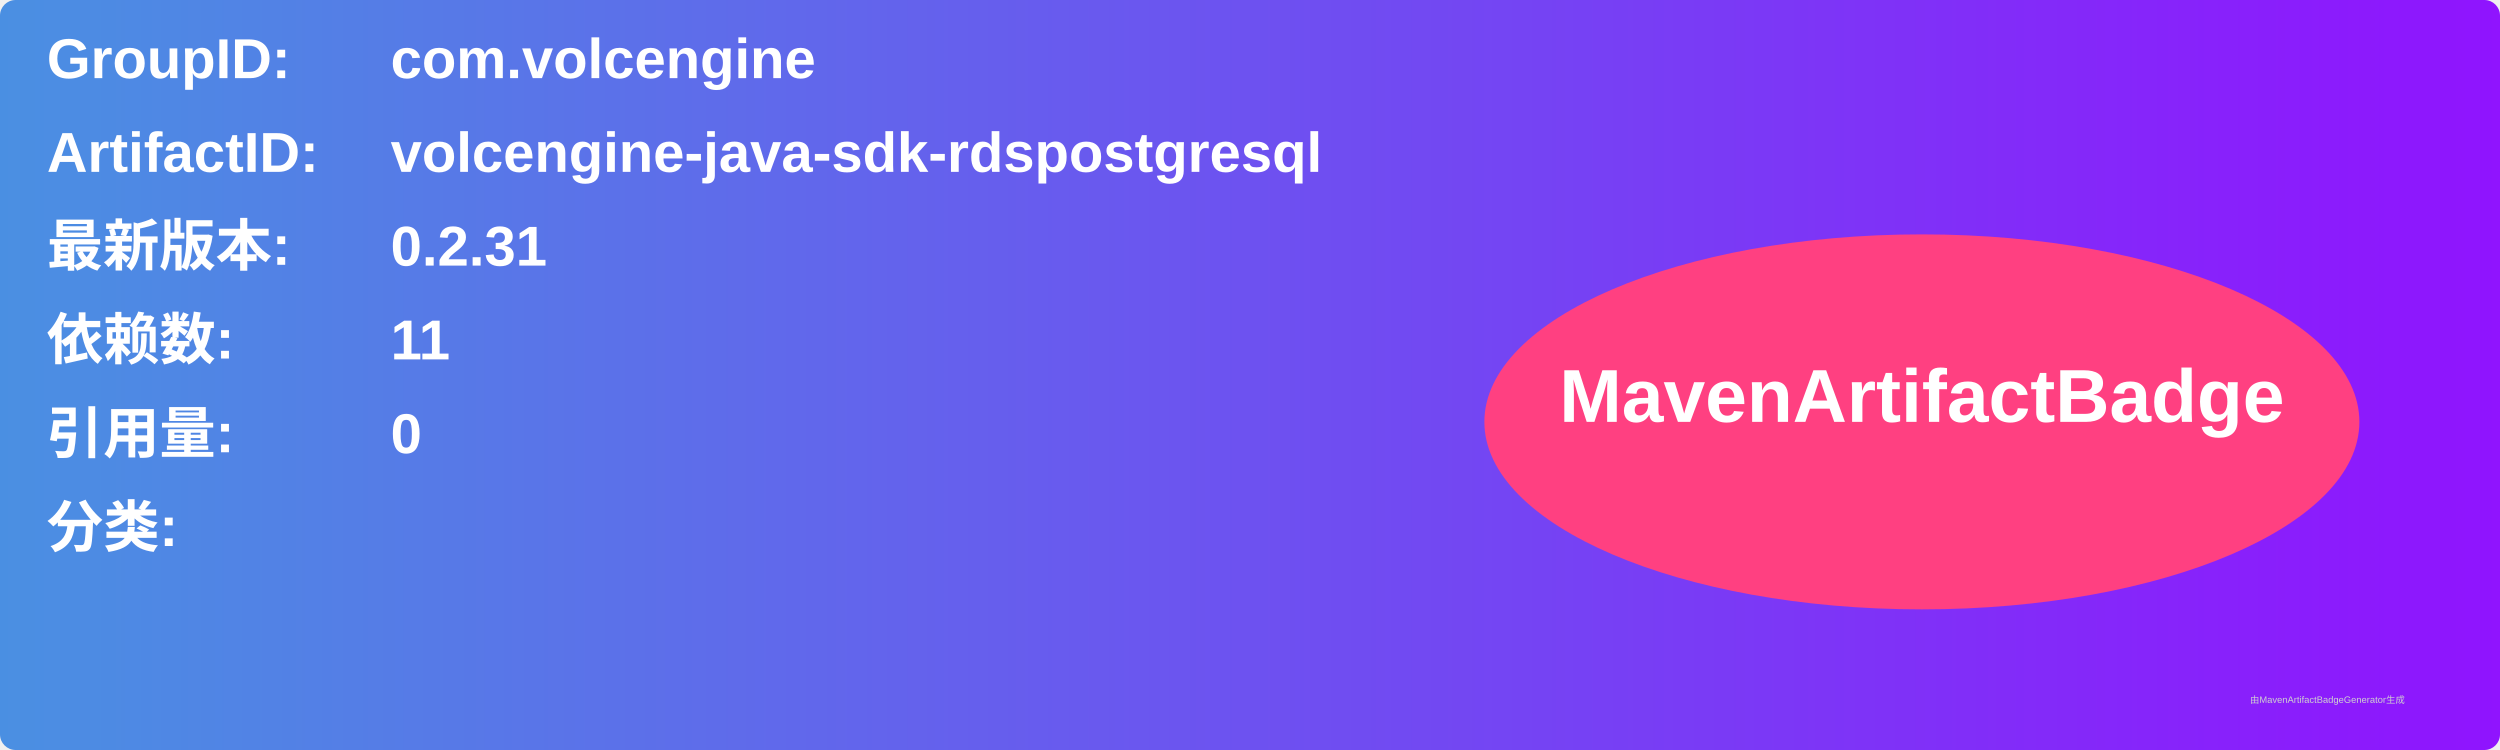
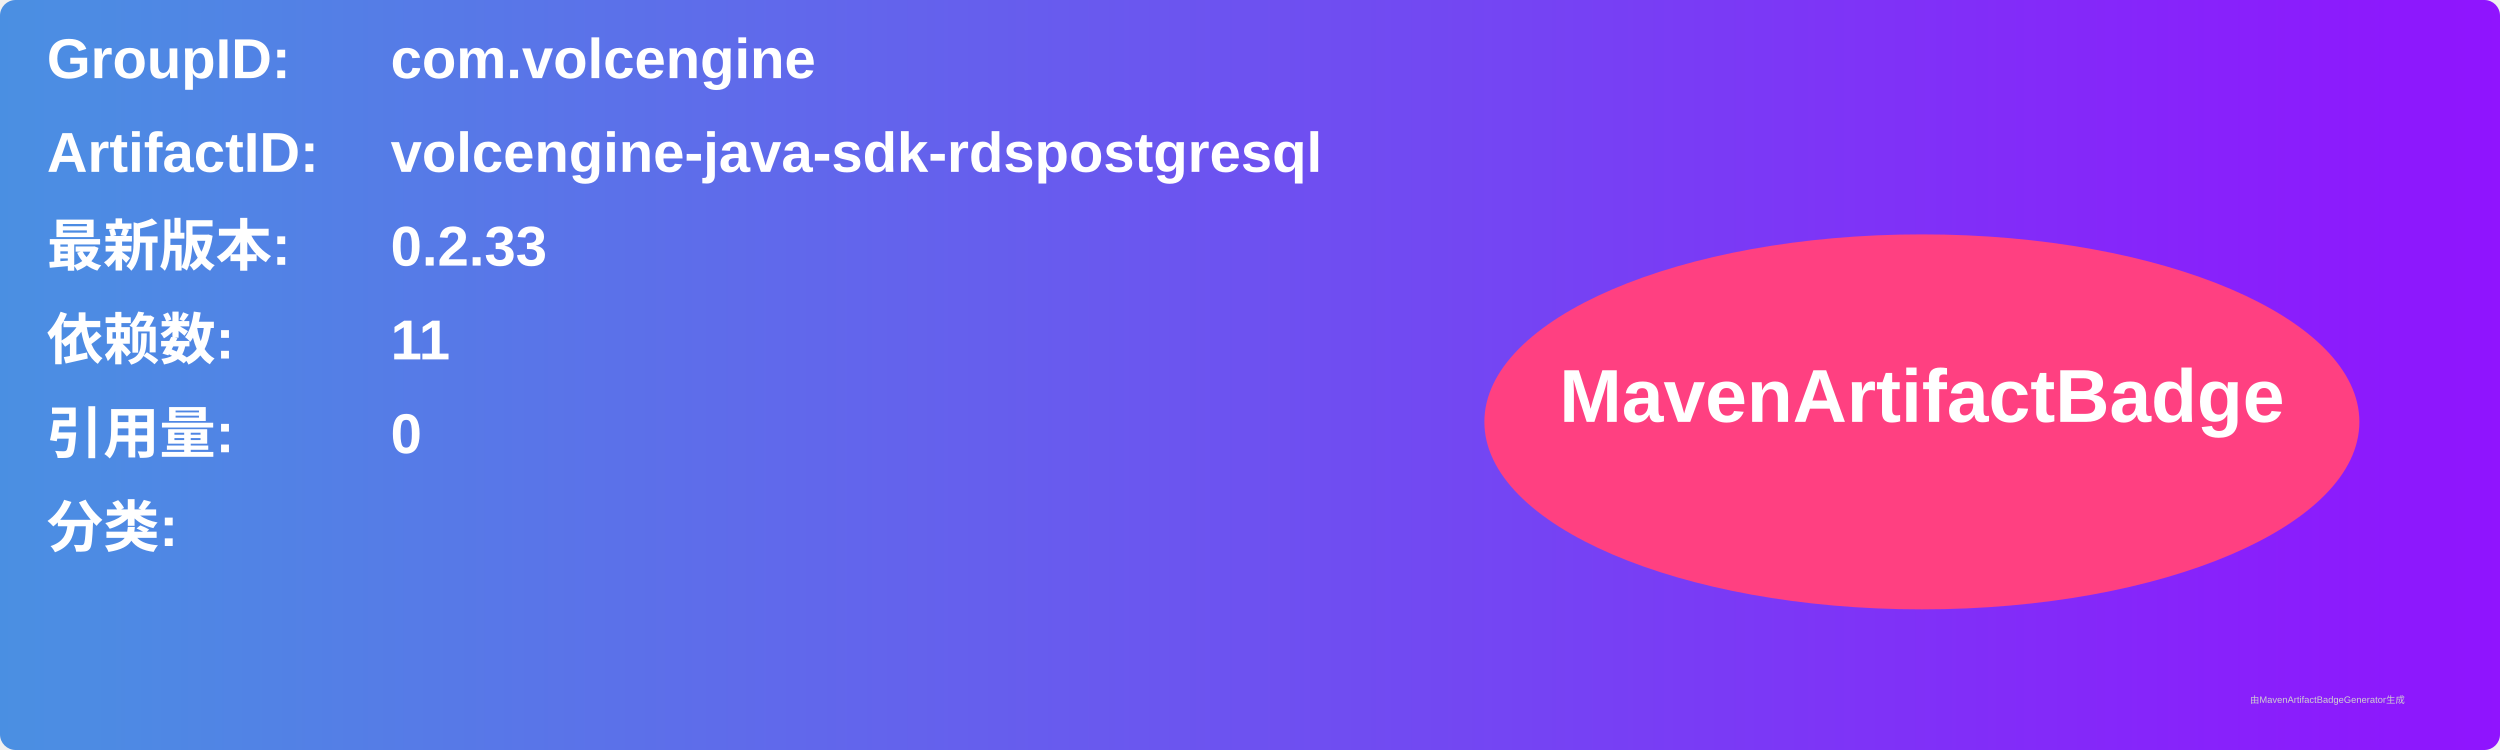
<svg xmlns="http://www.w3.org/2000/svg" width="800" height="240" viewBox="0 0 800 240">
  <linearGradient id="grad" x1="0%" y1="0%" x2="100%" y2="0%">
    <stop offset="0%" stop-color="#4a90e2" />
    <stop offset="100%" stop-color="#9013fe" />
  </linearGradient>
  <rect width="100%" height="100%" rx="5" ry="5" fill="url(#grad)" />
  <g transform="translate(15, 15)">
    <text x="0" y="10" font-family="Arial" font-size="18" fill="white" font-weight="bold" width="260">GroupID:</text>
    <text x="110" y="10" font-family="Arial" font-size="18" fill="white" font-weight="bold" width="460">com.volcengine</text>
    <text x="0" y="40" font-family="Arial" font-size="18" fill="white" font-weight="bold" width="260">ArtifactID:</text>
    <text x="110" y="40" font-family="Arial" font-size="18" fill="white" font-weight="bold" width="460">volcengine-java-sdk-rdspostgresql</text>
    <text x="0" y="70" font-family="Arial" font-size="18" fill="white" font-weight="bold">最新版本:</text>
    <text x="110" y="70" font-family="Arial" font-size="18" fill="white" font-weight="bold">
-       <tspan font-weight="bold">0.2.31</tspan>
+       <tspan font-weight="bold">0.2.33</tspan>
    </text>
    <text x="0" y="100" font-family="Arial" font-size="18" fill="white" font-weight="bold">依赖数: </text>
    <text x="110" y="100" font-family="Arial" font-size="18" fill="white">
      <tspan font-weight="bold">11</tspan>
    </text>
    <text x="0" y="130" font-family="Arial" font-size="18" fill="white" font-weight="bold">引用量: </text>
    <text x="110" y="130" font-family="Arial" font-size="18" fill="white">
      <tspan font-weight="bold">0</tspan>
    </text>
    <text x="0" y="160" font-family="Arial" font-size="18" fill="white" font-weight="bold">分类:</text>
    <text x="10" y="190" font-family="Arial" font-size="10" fill="white">
      <tspan font-weight="bold" />
    </text>
    <ellipse cx="600" cy="120" rx="140" ry="60" fill="#ff4081" />
    <text x="600" y="120" text-anchor="middle" font-family="Arial" font-size="24" fill="white" font-weight="bold">MavenArtifactBadge</text>
  </g>
  <text x="720" y="225" font-family="Arial" font-size="3" fill="#d0d0d0">由MavenArtifactBadgeGenerator生成</text>
</svg>
